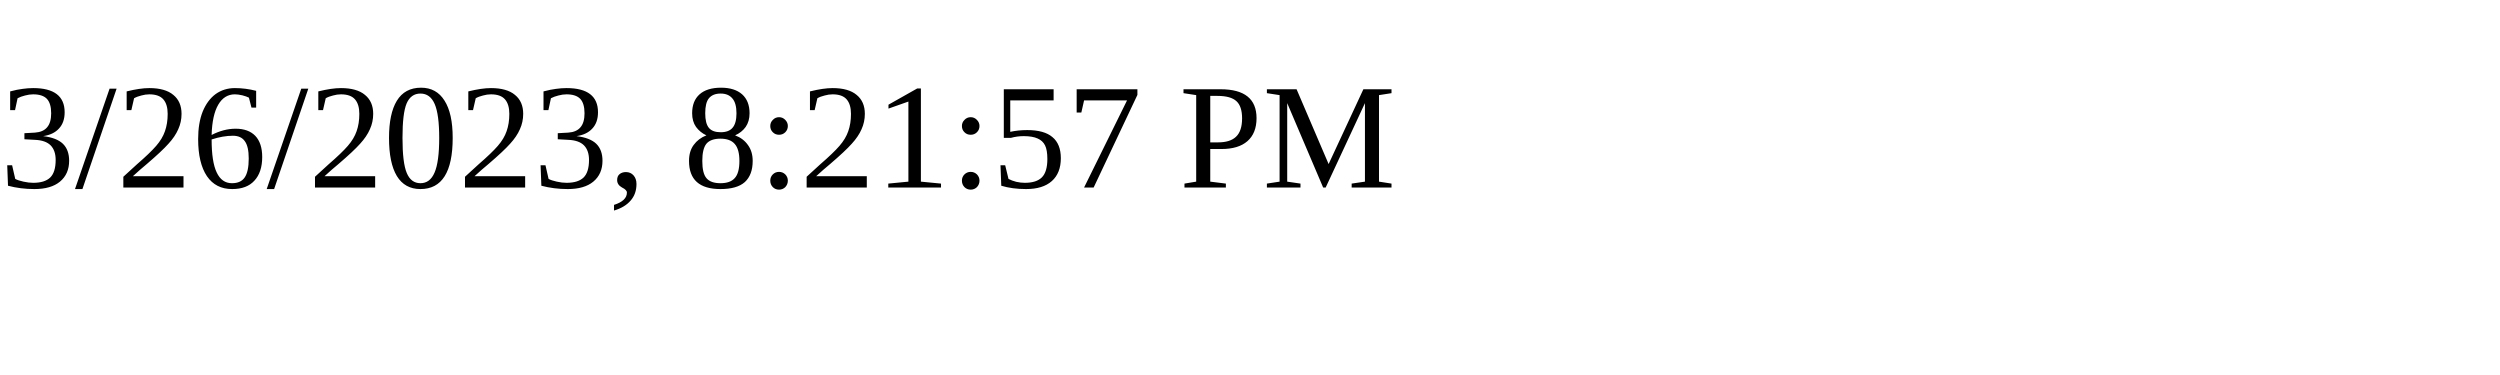
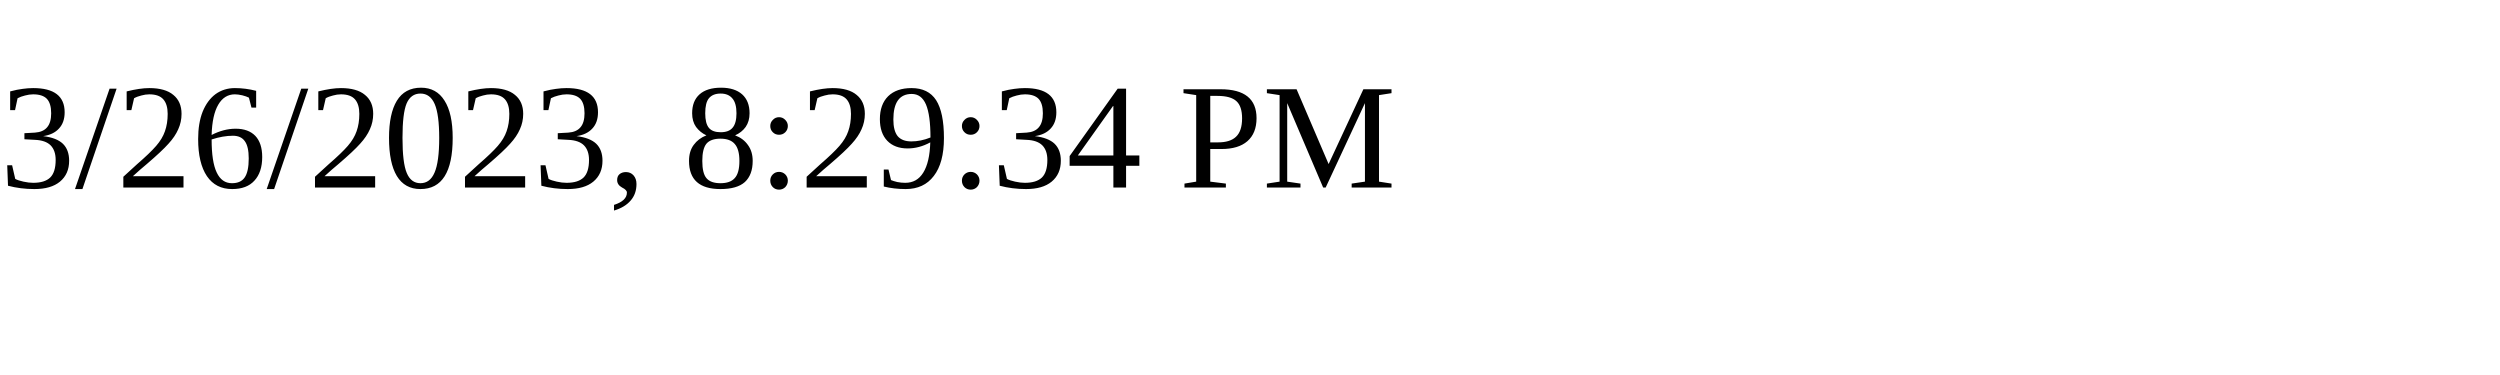
<svg xmlns="http://www.w3.org/2000/svg" height="30" width="200">
-   <text x="0" y="15">3/26/2023, 8:21:57 PM</text>
+   <text x="0" y="15">3/26/2023, 8:29:34 PM</text>
</svg>
